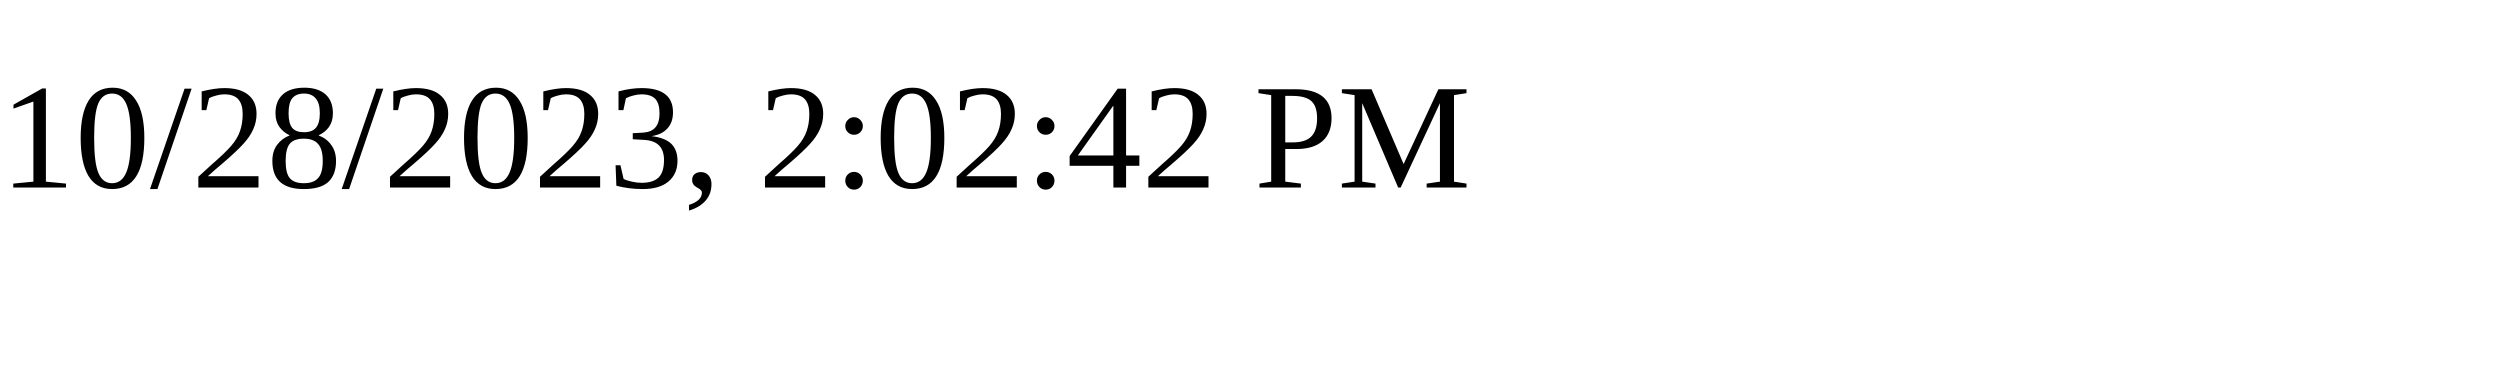
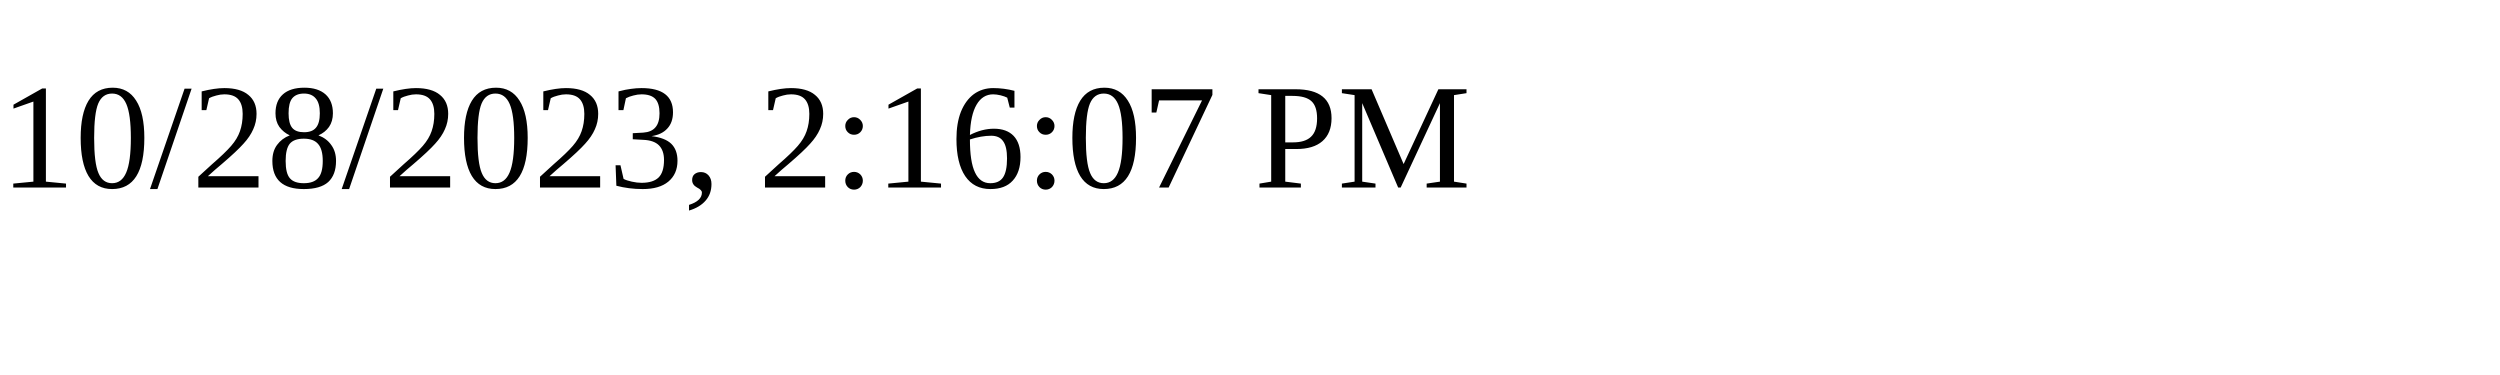
<svg xmlns="http://www.w3.org/2000/svg" height="30" width="200">
-   <text x="0" y="15">10/28/2023, 2:02:42 PM</text>
+   <text x="0" y="15">10/28/2023, 2:16:07 PM</text>
</svg>
